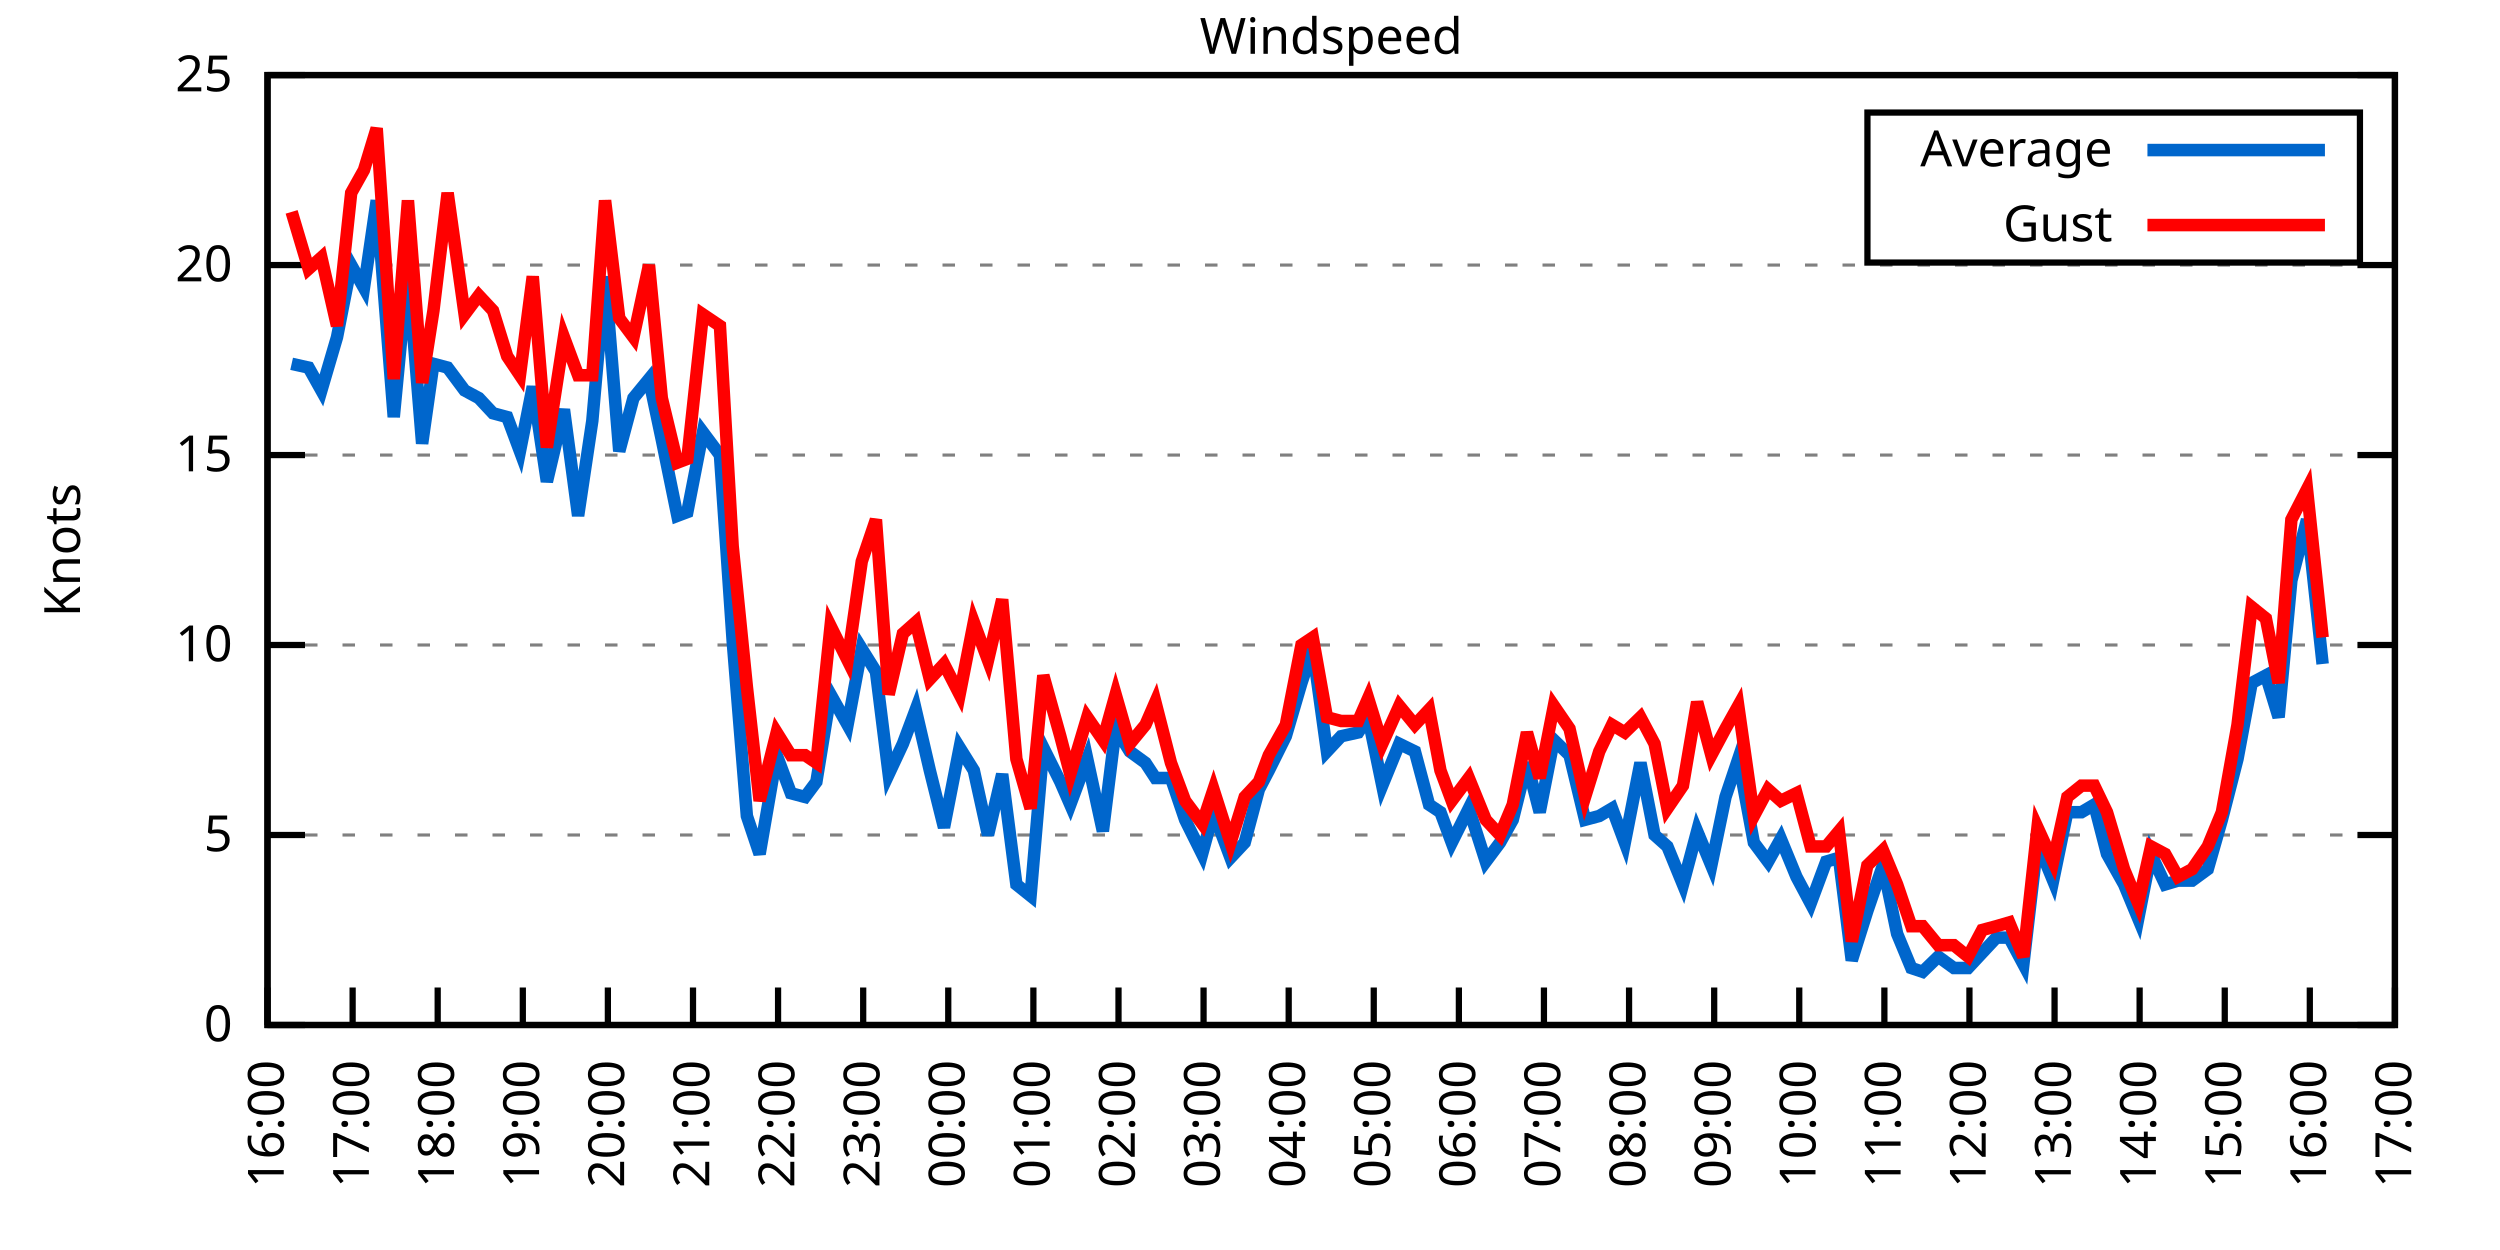
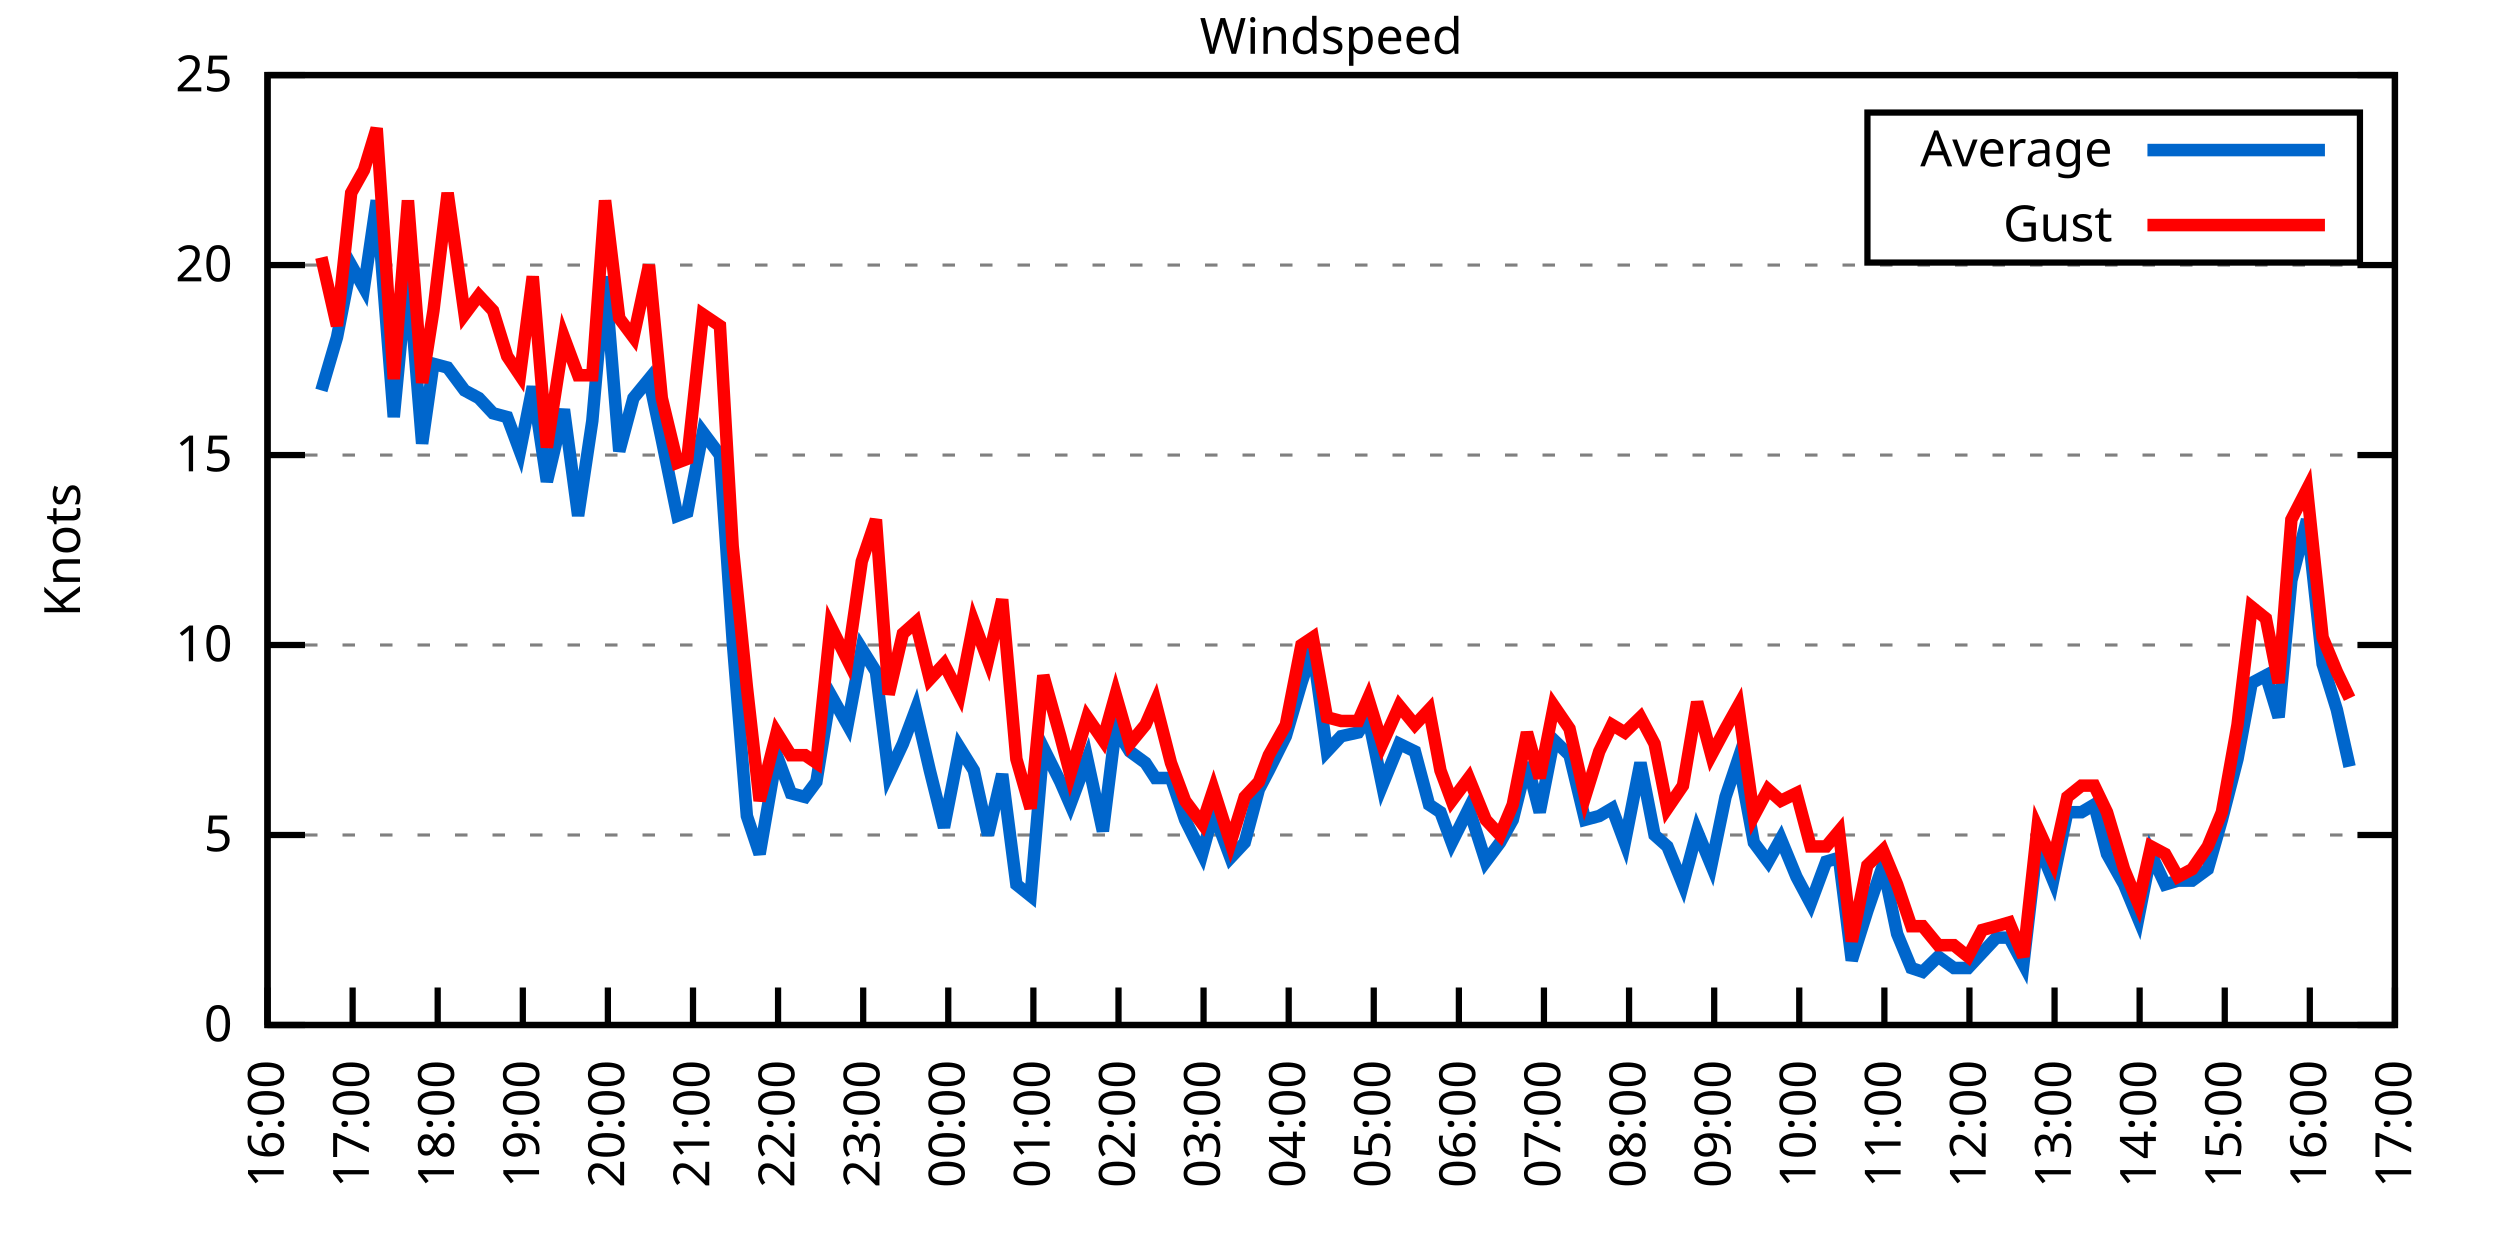
<svg xmlns="http://www.w3.org/2000/svg" xmlns:xlink="http://www.w3.org/1999/xlink" width="400" height="200" viewBox="0 0 400 200">
  <g id="gnuplot_canvas">
    <rect x="0" y="0" width="400" height="200" fill="none" />
    <defs>
      <circle id="gpDot" r="0.5" stroke-width="0.5" stroke="currentColor" />
      <path id="gpPt0" stroke-width="0.333" stroke="currentColor" d="M-1,0 h2 M0,-1 v2" />
      <path id="gpPt1" stroke-width="0.333" stroke="currentColor" d="M-1,-1 L1,1 M1,-1 L-1,1" />
      <path id="gpPt2" stroke-width="0.333" stroke="currentColor" d="M-1,0 L1,0 M0,-1 L0,1 M-1,-1 L1,1 M-1,1 L1,-1" />
      <rect id="gpPt3" stroke-width="0.333" stroke="currentColor" x="-1" y="-1" width="2" height="2" />
      <rect id="gpPt4" stroke-width="0.333" stroke="currentColor" fill="currentColor" x="-1" y="-1" width="2" height="2" />
      <circle id="gpPt5" stroke-width="0.333" stroke="currentColor" cx="0" cy="0" r="1" />
      <use xlink:href="#gpPt5" id="gpPt6" fill="currentColor" stroke="none" />
      <path id="gpPt7" stroke-width="0.333" stroke="currentColor" d="M0,-1.33 L-1.33,0.67 L1.33,0.67 z" />
      <use xlink:href="#gpPt7" id="gpPt8" fill="currentColor" stroke="none" />
      <use xlink:href="#gpPt7" id="gpPt9" stroke="currentColor" transform="rotate(180)" />
      <use xlink:href="#gpPt9" id="gpPt10" fill="currentColor" stroke="none" />
      <use xlink:href="#gpPt3" id="gpPt11" stroke="currentColor" transform="rotate(45)" />
      <use xlink:href="#gpPt11" id="gpPt12" fill="currentColor" stroke="none" />
      <path id="gpPt13" stroke-width="0.333" stroke="currentColor" d="M0,1.330 L1.265,0.411 L0.782,-1.067 L-0.782,-1.076 L-1.265,0.411 z" />
      <use xlink:href="#gpPt13" id="gpPt14" fill="currentColor" stroke="none" />
      <filter id="textbox" filterUnits="objectBoundingBox" x="0" y="0" height="1" width="1">
        <feFlood flood-color="white" flood-opacity="1" result="bgnd" />
        <feComposite in="SourceGraphic" in2="bgnd" operator="atop" />
      </filter>
      <filter id="greybox" filterUnits="objectBoundingBox" x="0" y="0" height="1" width="1">
        <feFlood flood-color="lightgrey" flood-opacity="1" result="grey" />
        <feComposite in="SourceGraphic" in2="grey" operator="atop" />
      </filter>
    </defs>
    <g fill="none" color="white" stroke="currentColor" stroke-width="1.00" stroke-linecap="butt" stroke-linejoin="miter">
</g>
    <g fill="none" color="black" stroke="currentColor" stroke-width="1.00" stroke-linecap="butt" stroke-linejoin="miter">
      <g stroke="none" shape-rendering="crispEdges">
        <polygon fill="rgb(255, 255, 255)" points="42.80,164.00 383.18,164.00 383.18,12.02 42.80,12.02 " />
      </g>
    </g>
    <g fill="none" color="black" stroke="currentColor" stroke-width="1.00" stroke-linecap="butt" stroke-linejoin="miter">
</g>
    <g fill="none" color="black" stroke="black" stroke-width="0.50" stroke-linecap="butt" stroke-linejoin="miter">
</g>
    <g fill="none" color="gray" stroke="currentColor" stroke-width="0.50" stroke-linecap="butt" stroke-linejoin="miter">
      <path stroke="gray" stroke-dasharray="2,4" class="gridline" d="M42.80,164.00 L383.19,164.00  " />
    </g>
    <g fill="none" color="gray" stroke="gray" stroke-width="1.00" stroke-linecap="butt" stroke-linejoin="miter">
</g>
    <g fill="none" color="black" stroke="currentColor" stroke-width="1.00" stroke-linecap="butt" stroke-linejoin="miter">
      <path stroke="black" d="M42.80,164.00 L48.80,164.00 M383.19,164.00 L377.19,164.00  " />
      <g transform="translate(37.20,166.60)" stroke="none" fill="black" font-family="Sans" font-size="8.00" text-anchor="end">
        <text>
          <tspan font-family="Sans"> 0</tspan>
        </text>
      </g>
    </g>
    <g fill="none" color="black" stroke="currentColor" stroke-width="1.00" stroke-linecap="butt" stroke-linejoin="miter">
</g>
    <g fill="none" color="black" stroke="black" stroke-width="0.50" stroke-linecap="butt" stroke-linejoin="miter">
</g>
    <g fill="none" color="gray" stroke="currentColor" stroke-width="0.50" stroke-linecap="butt" stroke-linejoin="miter">
      <path stroke="gray" stroke-dasharray="2,4" class="gridline" d="M42.80,133.60 L383.19,133.60  " />
    </g>
    <g fill="none" color="gray" stroke="gray" stroke-width="1.00" stroke-linecap="butt" stroke-linejoin="miter">
</g>
    <g fill="none" color="black" stroke="currentColor" stroke-width="1.00" stroke-linecap="butt" stroke-linejoin="miter">
      <path stroke="black" d="M42.80,133.60 L48.80,133.60 M383.19,133.60 L377.19,133.60  " />
      <g transform="translate(37.20,136.20)" stroke="none" fill="black" font-family="Sans" font-size="8.00" text-anchor="end">
        <text>
          <tspan font-family="Sans"> 5</tspan>
        </text>
      </g>
    </g>
    <g fill="none" color="black" stroke="currentColor" stroke-width="1.00" stroke-linecap="butt" stroke-linejoin="miter">
</g>
    <g fill="none" color="black" stroke="black" stroke-width="0.50" stroke-linecap="butt" stroke-linejoin="miter">
</g>
    <g fill="none" color="gray" stroke="currentColor" stroke-width="0.50" stroke-linecap="butt" stroke-linejoin="miter">
      <path stroke="gray" stroke-dasharray="2,4" class="gridline" d="M42.80,103.20 L383.19,103.20  " />
    </g>
    <g fill="none" color="gray" stroke="gray" stroke-width="1.00" stroke-linecap="butt" stroke-linejoin="miter">
</g>
    <g fill="none" color="black" stroke="currentColor" stroke-width="1.00" stroke-linecap="butt" stroke-linejoin="miter">
      <path stroke="black" d="M42.80,103.20 L48.80,103.20 M383.19,103.20 L377.19,103.20  " />
      <g transform="translate(37.20,105.80)" stroke="none" fill="black" font-family="Sans" font-size="8.00" text-anchor="end">
        <text>
          <tspan font-family="Sans"> 10</tspan>
        </text>
      </g>
    </g>
    <g fill="none" color="black" stroke="currentColor" stroke-width="1.00" stroke-linecap="butt" stroke-linejoin="miter">
</g>
    <g fill="none" color="black" stroke="black" stroke-width="0.50" stroke-linecap="butt" stroke-linejoin="miter">
</g>
    <g fill="none" color="gray" stroke="currentColor" stroke-width="0.50" stroke-linecap="butt" stroke-linejoin="miter">
      <path stroke="gray" stroke-dasharray="2,4" class="gridline" d="M42.80,72.81 L383.19,72.81  " />
    </g>
    <g fill="none" color="gray" stroke="gray" stroke-width="1.00" stroke-linecap="butt" stroke-linejoin="miter">
</g>
    <g fill="none" color="black" stroke="currentColor" stroke-width="1.00" stroke-linecap="butt" stroke-linejoin="miter">
      <path stroke="black" d="M42.80,72.81 L48.80,72.81 M383.19,72.81 L377.19,72.81  " />
      <g transform="translate(37.20,75.41)" stroke="none" fill="black" font-family="Sans" font-size="8.00" text-anchor="end">
        <text>
          <tspan font-family="Sans"> 15</tspan>
        </text>
      </g>
    </g>
    <g fill="none" color="black" stroke="currentColor" stroke-width="1.00" stroke-linecap="butt" stroke-linejoin="miter">
</g>
    <g fill="none" color="black" stroke="black" stroke-width="0.50" stroke-linecap="butt" stroke-linejoin="miter">
</g>
    <g fill="none" color="gray" stroke="currentColor" stroke-width="0.50" stroke-linecap="butt" stroke-linejoin="miter">
      <path stroke="gray" stroke-dasharray="2,4" class="gridline" d="M42.80,42.41 L383.19,42.41  " />
    </g>
    <g fill="none" color="gray" stroke="gray" stroke-width="1.00" stroke-linecap="butt" stroke-linejoin="miter">
</g>
    <g fill="none" color="black" stroke="currentColor" stroke-width="1.00" stroke-linecap="butt" stroke-linejoin="miter">
      <path stroke="black" d="M42.80,42.41 L48.80,42.41 M383.19,42.41 L377.19,42.41  " />
      <g transform="translate(37.20,45.01)" stroke="none" fill="black" font-family="Sans" font-size="8.00" text-anchor="end">
        <text>
          <tspan font-family="Sans"> 20</tspan>
        </text>
      </g>
    </g>
    <g fill="none" color="black" stroke="currentColor" stroke-width="1.00" stroke-linecap="butt" stroke-linejoin="miter">
</g>
    <g fill="none" color="black" stroke="black" stroke-width="0.50" stroke-linecap="butt" stroke-linejoin="miter">
</g>
    <g fill="none" color="gray" stroke="currentColor" stroke-width="0.50" stroke-linecap="butt" stroke-linejoin="miter">
      <path stroke="gray" stroke-dasharray="2,4" class="gridline" d="M42.80,12.01 L383.19,12.01  " />
    </g>
    <g fill="none" color="gray" stroke="gray" stroke-width="1.00" stroke-linecap="butt" stroke-linejoin="miter">
</g>
    <g fill="none" color="black" stroke="currentColor" stroke-width="1.00" stroke-linecap="butt" stroke-linejoin="miter">
      <path stroke="black" d="M42.80,12.01 L48.80,12.01 M383.19,12.01 L377.19,12.01  " />
      <g transform="translate(37.20,14.61)" stroke="none" fill="black" font-family="Sans" font-size="8.00" text-anchor="end">
        <text>
          <tspan font-family="Sans"> 25</tspan>
        </text>
      </g>
    </g>
    <g fill="none" color="black" stroke="currentColor" stroke-width="1.00" stroke-linecap="butt" stroke-linejoin="miter">
      <path stroke="black" d="M42.80,164.00 L42.80,158.00  " />
      <g transform="translate(45.40,169.60) rotate(270.00)" stroke="none" fill="black" font-family="Sans" font-size="8.00" text-anchor="end">
        <text>
          <tspan font-family="Sans">16:00</tspan>
        </text>
      </g>
    </g>
    <g fill="none" color="black" stroke="currentColor" stroke-width="1.00" stroke-linecap="butt" stroke-linejoin="miter">
      <path stroke="black" d="M56.42,164.00 L56.42,158.00  " />
      <g transform="translate(59.02,169.60) rotate(270.00)" stroke="none" fill="black" font-family="Sans" font-size="8.00" text-anchor="end">
        <text>
          <tspan font-family="Sans">17:00</tspan>
        </text>
      </g>
    </g>
    <g fill="none" color="black" stroke="currentColor" stroke-width="1.00" stroke-linecap="butt" stroke-linejoin="miter">
      <path stroke="black" d="M70.03,164.00 L70.03,158.00  " />
      <g transform="translate(72.63,169.60) rotate(270.00)" stroke="none" fill="black" font-family="Sans" font-size="8.00" text-anchor="end">
        <text>
          <tspan font-family="Sans">18:00</tspan>
        </text>
      </g>
    </g>
    <g fill="none" color="black" stroke="currentColor" stroke-width="1.00" stroke-linecap="butt" stroke-linejoin="miter">
      <path stroke="black" d="M83.65,164.00 L83.65,158.00  " />
      <g transform="translate(86.25,169.60) rotate(270.00)" stroke="none" fill="black" font-family="Sans" font-size="8.00" text-anchor="end">
        <text>
          <tspan font-family="Sans">19:00</tspan>
        </text>
      </g>
    </g>
    <g fill="none" color="black" stroke="currentColor" stroke-width="1.00" stroke-linecap="butt" stroke-linejoin="miter">
      <path stroke="black" d="M97.26,164.00 L97.26,158.00  " />
      <g transform="translate(99.86,169.60) rotate(270.00)" stroke="none" fill="black" font-family="Sans" font-size="8.00" text-anchor="end">
        <text>
          <tspan font-family="Sans">20:00</tspan>
        </text>
      </g>
    </g>
    <g fill="none" color="black" stroke="currentColor" stroke-width="1.00" stroke-linecap="butt" stroke-linejoin="miter">
      <path stroke="black" d="M110.88,164.00 L110.88,158.00  " />
      <g transform="translate(113.48,169.60) rotate(270.00)" stroke="none" fill="black" font-family="Sans" font-size="8.00" text-anchor="end">
        <text>
          <tspan font-family="Sans">21:00</tspan>
        </text>
      </g>
    </g>
    <g fill="none" color="black" stroke="currentColor" stroke-width="1.00" stroke-linecap="butt" stroke-linejoin="miter">
      <path stroke="black" d="M124.49,164.00 L124.49,158.00  " />
      <g transform="translate(127.09,169.60) rotate(270.00)" stroke="none" fill="black" font-family="Sans" font-size="8.00" text-anchor="end">
        <text>
          <tspan font-family="Sans">22:00</tspan>
        </text>
      </g>
    </g>
    <g fill="none" color="black" stroke="currentColor" stroke-width="1.00" stroke-linecap="butt" stroke-linejoin="miter">
      <path stroke="black" d="M138.11,164.00 L138.11,158.00  " />
      <g transform="translate(140.71,169.60) rotate(270.00)" stroke="none" fill="black" font-family="Sans" font-size="8.00" text-anchor="end">
        <text>
          <tspan font-family="Sans">23:00</tspan>
        </text>
      </g>
    </g>
    <g fill="none" color="black" stroke="currentColor" stroke-width="1.00" stroke-linecap="butt" stroke-linejoin="miter">
      <path stroke="black" d="M151.72,164.00 L151.72,158.00  " />
      <g transform="translate(154.32,169.60) rotate(270.00)" stroke="none" fill="black" font-family="Sans" font-size="8.00" text-anchor="end">
        <text>
          <tspan font-family="Sans">00:00</tspan>
        </text>
      </g>
    </g>
    <g fill="none" color="black" stroke="currentColor" stroke-width="1.00" stroke-linecap="butt" stroke-linejoin="miter">
      <path stroke="black" d="M165.34,164.00 L165.34,158.00  " />
      <g transform="translate(167.94,169.60) rotate(270.00)" stroke="none" fill="black" font-family="Sans" font-size="8.00" text-anchor="end">
        <text>
          <tspan font-family="Sans">01:00</tspan>
        </text>
      </g>
    </g>
    <g fill="none" color="black" stroke="currentColor" stroke-width="1.00" stroke-linecap="butt" stroke-linejoin="miter">
      <path stroke="black" d="M178.96,164.00 L178.96,158.00  " />
      <g transform="translate(181.56,169.60) rotate(270.00)" stroke="none" fill="black" font-family="Sans" font-size="8.00" text-anchor="end">
        <text>
          <tspan font-family="Sans">02:00</tspan>
        </text>
      </g>
    </g>
    <g fill="none" color="black" stroke="currentColor" stroke-width="1.00" stroke-linecap="butt" stroke-linejoin="miter">
      <path stroke="black" d="M192.57,164.00 L192.57,158.00  " />
      <g transform="translate(195.17,169.60) rotate(270.00)" stroke="none" fill="black" font-family="Sans" font-size="8.00" text-anchor="end">
        <text>
          <tspan font-family="Sans">03:00</tspan>
        </text>
      </g>
    </g>
    <g fill="none" color="black" stroke="currentColor" stroke-width="1.00" stroke-linecap="butt" stroke-linejoin="miter">
      <path stroke="black" d="M206.19,164.00 L206.19,158.00  " />
      <g transform="translate(208.79,169.60) rotate(270.00)" stroke="none" fill="black" font-family="Sans" font-size="8.00" text-anchor="end">
        <text>
          <tspan font-family="Sans">04:00</tspan>
        </text>
      </g>
    </g>
    <g fill="none" color="black" stroke="currentColor" stroke-width="1.00" stroke-linecap="butt" stroke-linejoin="miter">
      <path stroke="black" d="M219.80,164.00 L219.80,158.00  " />
      <g transform="translate(222.40,169.60) rotate(270.00)" stroke="none" fill="black" font-family="Sans" font-size="8.00" text-anchor="end">
        <text>
          <tspan font-family="Sans">05:00</tspan>
        </text>
      </g>
    </g>
    <g fill="none" color="black" stroke="currentColor" stroke-width="1.00" stroke-linecap="butt" stroke-linejoin="miter">
      <path stroke="black" d="M233.42,164.00 L233.42,158.00  " />
      <g transform="translate(236.02,169.60) rotate(270.00)" stroke="none" fill="black" font-family="Sans" font-size="8.00" text-anchor="end">
        <text>
          <tspan font-family="Sans">06:00</tspan>
        </text>
      </g>
    </g>
    <g fill="none" color="black" stroke="currentColor" stroke-width="1.00" stroke-linecap="butt" stroke-linejoin="miter">
      <path stroke="black" d="M247.03,164.00 L247.03,158.00  " />
      <g transform="translate(249.63,169.60) rotate(270.00)" stroke="none" fill="black" font-family="Sans" font-size="8.00" text-anchor="end">
        <text>
          <tspan font-family="Sans">07:00</tspan>
        </text>
      </g>
    </g>
    <g fill="none" color="black" stroke="currentColor" stroke-width="1.00" stroke-linecap="butt" stroke-linejoin="miter">
      <path stroke="black" d="M260.65,164.00 L260.65,158.00  " />
      <g transform="translate(263.25,169.60) rotate(270.00)" stroke="none" fill="black" font-family="Sans" font-size="8.00" text-anchor="end">
        <text>
          <tspan font-family="Sans">08:00</tspan>
        </text>
      </g>
    </g>
    <g fill="none" color="black" stroke="currentColor" stroke-width="1.00" stroke-linecap="butt" stroke-linejoin="miter">
      <path stroke="black" d="M274.27,164.00 L274.27,158.00  " />
      <g transform="translate(276.87,169.60) rotate(270.00)" stroke="none" fill="black" font-family="Sans" font-size="8.00" text-anchor="end">
        <text>
          <tspan font-family="Sans">09:00</tspan>
        </text>
      </g>
    </g>
    <g fill="none" color="black" stroke="currentColor" stroke-width="1.00" stroke-linecap="butt" stroke-linejoin="miter">
      <path stroke="black" d="M287.88,164.00 L287.88,158.00  " />
      <g transform="translate(290.48,169.60) rotate(270.00)" stroke="none" fill="black" font-family="Sans" font-size="8.00" text-anchor="end">
        <text>
          <tspan font-family="Sans">10:00</tspan>
        </text>
      </g>
    </g>
    <g fill="none" color="black" stroke="currentColor" stroke-width="1.00" stroke-linecap="butt" stroke-linejoin="miter">
      <path stroke="black" d="M301.50,164.00 L301.50,158.00  " />
      <g transform="translate(304.10,169.60) rotate(270.00)" stroke="none" fill="black" font-family="Sans" font-size="8.00" text-anchor="end">
        <text>
          <tspan font-family="Sans">11:00</tspan>
        </text>
      </g>
    </g>
    <g fill="none" color="black" stroke="currentColor" stroke-width="1.00" stroke-linecap="butt" stroke-linejoin="miter">
      <path stroke="black" d="M315.11,164.00 L315.11,158.00  " />
      <g transform="translate(317.71,169.60) rotate(270.00)" stroke="none" fill="black" font-family="Sans" font-size="8.00" text-anchor="end">
        <text>
          <tspan font-family="Sans">12:00</tspan>
        </text>
      </g>
    </g>
    <g fill="none" color="black" stroke="currentColor" stroke-width="1.00" stroke-linecap="butt" stroke-linejoin="miter">
      <path stroke="black" d="M328.73,164.00 L328.73,158.00  " />
      <g transform="translate(331.33,169.60) rotate(270.00)" stroke="none" fill="black" font-family="Sans" font-size="8.00" text-anchor="end">
        <text>
          <tspan font-family="Sans">13:00</tspan>
        </text>
      </g>
    </g>
    <g fill="none" color="black" stroke="currentColor" stroke-width="1.00" stroke-linecap="butt" stroke-linejoin="miter">
      <path stroke="black" d="M342.34,164.00 L342.34,158.00  " />
      <g transform="translate(344.94,169.60) rotate(270.00)" stroke="none" fill="black" font-family="Sans" font-size="8.00" text-anchor="end">
        <text>
          <tspan font-family="Sans">14:00</tspan>
        </text>
      </g>
    </g>
    <g fill="none" color="black" stroke="currentColor" stroke-width="1.00" stroke-linecap="butt" stroke-linejoin="miter">
      <path stroke="black" d="M355.96,164.00 L355.96,158.00  " />
      <g transform="translate(358.56,169.60) rotate(270.00)" stroke="none" fill="black" font-family="Sans" font-size="8.00" text-anchor="end">
        <text>
          <tspan font-family="Sans">15:00</tspan>
        </text>
      </g>
    </g>
    <g fill="none" color="black" stroke="currentColor" stroke-width="1.00" stroke-linecap="butt" stroke-linejoin="miter">
      <path stroke="black" d="M369.57,164.00 L369.57,158.00  " />
      <g transform="translate(372.17,169.60) rotate(270.00)" stroke="none" fill="black" font-family="Sans" font-size="8.00" text-anchor="end">
        <text>
          <tspan font-family="Sans">16:00</tspan>
        </text>
      </g>
    </g>
    <g fill="none" color="black" stroke="currentColor" stroke-width="1.00" stroke-linecap="butt" stroke-linejoin="miter">
      <path stroke="black" d="M383.19,164.00 L383.19,158.00  " />
      <g transform="translate(385.79,169.60) rotate(270.00)" stroke="none" fill="black" font-family="Sans" font-size="8.00" text-anchor="end">
        <text>
          <tspan font-family="Sans">17:00</tspan>
        </text>
      </g>
    </g>
    <g fill="none" color="black" stroke="currentColor" stroke-width="1.00" stroke-linecap="butt" stroke-linejoin="miter">
</g>
    <g fill="none" color="black" stroke="currentColor" stroke-width="1.00" stroke-linecap="butt" stroke-linejoin="miter">
      <path stroke="black" d="M42.80,12.01 L42.80,164.00 L383.19,164.00 L383.19,12.01 L42.80,12.01 Z  " />
    </g>
    <g fill="none" color="black" stroke="currentColor" stroke-width="1.00" stroke-linecap="butt" stroke-linejoin="miter">
</g>
    <g fill="none" color="black" stroke="currentColor" stroke-width="1.00" stroke-linecap="butt" stroke-linejoin="miter">
      <path stroke="black" d="M298.79,42.01 L298.79,18.01 L377.59,18.01 L377.59,42.01 L298.79,42.01 Z  " />
    </g>
    <g id="Windspeed_plot_1">
      <g fill="none" color="white" stroke="black" stroke-width="2.00" stroke-linecap="butt" stroke-linejoin="miter">
</g>
      <g fill="none" color="black" stroke="currentColor" stroke-width="2.00" stroke-linecap="butt" stroke-linejoin="miter">
        <g transform="translate(337.99,26.61)" stroke="none" fill="black" font-family="Sans" font-size="8.00" text-anchor="end">
          <text>
            <tspan font-family="Sans">Average</tspan>
          </text>
        </g>
      </g>
      <g fill="none" color="black" stroke="currentColor" stroke-width="2.00" stroke-linecap="butt" stroke-linejoin="miter">
-         <path stroke="rgb(  0, 102, 204)" d="M343.59,24.01 L371.99,24.01 M46.66,58.21 L49.38,58.82 L51.42,62.47 L53.92,53.96 L56.19,42.41 L58.23,46.06   L60.27,32.07 L63.00,66.73 L65.27,43.02 L67.54,70.98 L69.35,58.21 L71.62,58.82 L74.34,62.47 L76.61,63.69   L78.88,66.12 L81.15,66.73 L83.19,72.20 L85.24,61.86 L87.50,77.06 L90.23,65.51 L92.50,82.53 L94.77,67.33   L96.81,44.23 L99.08,72.20 L101.35,63.69 L103.84,60.65 L105.89,70.37 L108.38,82.53 L109.97,81.93 L112.47,69.16   L115.19,72.81 L117.23,102.60 L119.50,130.56 L121.54,136.64 L124.27,120.83 L126.54,126.91 L128.81,127.52 L130.62,125.09   L132.89,111.11 L135.61,115.97 L137.88,103.81 L140.15,107.46 L142.19,123.87 L144.46,119.01 L146.51,113.54 L148.77,123.27   L151.04,132.39 L153.54,119.62 L155.81,123.27 L158.08,133.60 L160.35,123.87 L162.62,141.51 L164.89,143.33 L166.93,119.62   L169.65,125.09 L171.24,128.74 L173.96,121.44 L176.46,132.99 L178.50,116.58 L180.77,120.23 L183.27,122.05 L184.86,124.48   L187.35,124.48 L189.62,131.17 L192.34,136.64 L194.16,129.95 L196.88,137.25 L199.15,134.82 L201.42,126.31 L203.01,123.27   L205.73,117.80 L208.23,109.28 L210.04,103.81 L212.31,120.23 L214.58,117.80 L217.31,117.19 L218.90,114.76 L221.16,125.70   L223.89,119.01 L226.38,120.23 L228.65,128.74 L230.47,129.95 L232.28,134.82 L235.01,129.35 L237.73,137.86 L240.00,134.82   L242.04,131.17 L244.31,122.05 L246.35,129.95 L248.62,118.40 L251.12,120.83 L253.61,131.17 L255.88,130.56 L257.93,129.35   L259.97,134.82 L262.47,122.05 L264.73,133.60 L266.78,135.43 L269.27,141.51 L271.54,132.99 L273.81,138.47 L276.08,127.52   L278.12,121.44 L280.62,134.82 L282.89,137.86 L284.93,134.21 L287.43,140.29 L289.70,144.55 L292.19,137.86 L294.23,137.25   L296.28,153.66 L298.77,145.76 L301.27,138.47 L303.54,149.41 L305.81,154.88 L307.62,155.49 L310.12,153.06 L312.62,154.88   L314.89,154.88 L317.15,152.45 L319.42,150.02 L321.47,150.02 L323.74,154.27 L326.00,134.82 L328.50,140.90 L330.77,129.95   L333.04,129.95 L335.08,128.74 L337.12,136.64 L339.85,141.51 L342.12,146.98 L344.16,136.64 L346.43,141.51 L348.47,140.90   L350.74,140.90 L353.24,139.07 L355.50,131.17 L358.00,121.44 L360.27,109.28 L362.54,108.07 L364.58,114.76 L366.62,92.87   L369.12,83.14 L371.62,106.24  " />
+         <path stroke="rgb(  0, 102, 204)" d="M343.59,24.01 L371.99,24.01 M51.42,62.47 L53.92,53.96 L56.19,42.41 L58.23,46.06 L60.27,32.07 L63.00,66.73   L65.27,43.02 L67.54,70.98 L69.35,58.21 L71.62,58.82 L74.34,62.47 L76.61,63.69 L78.88,66.12 L81.15,66.73   L83.19,72.20 L85.24,61.86 L87.50,77.06 L90.23,65.51 L92.50,82.53 L94.77,67.33 L96.81,44.23 L99.08,72.20   L101.35,63.69 L103.84,60.65 L105.89,70.37 L108.38,82.53 L109.97,81.93 L112.47,69.16 L115.19,72.81 L117.23,102.60   L119.50,130.56 L121.54,136.64 L124.27,120.83 L126.54,126.91 L128.81,127.52 L130.62,125.09 L132.89,111.11 L135.61,115.97   L137.88,103.81 L140.15,107.46 L142.19,123.87 L144.46,119.01 L146.51,113.54 L148.77,123.27 L151.04,132.39 L153.54,119.62   L155.81,123.27 L158.08,133.60 L160.35,123.87 L162.62,141.51 L164.89,143.33 L166.93,119.62 L169.65,125.09 L171.24,128.74   L173.96,121.44 L176.46,132.99 L178.50,116.58 L180.77,120.23 L183.27,122.05 L184.86,124.48 L187.35,124.48 L189.62,131.17   L192.34,136.64 L194.16,129.95 L196.88,137.25 L199.15,134.82 L201.42,126.31 L203.01,123.27 L205.73,117.80 L208.23,109.28   L210.04,103.81 L212.31,120.23 L214.58,117.80 L217.31,117.19 L218.90,114.76 L221.16,125.70 L223.89,119.01 L226.38,120.23   L228.65,128.74 L230.47,129.95 L232.28,134.82 L235.01,129.35 L237.73,137.86 L240.00,134.82 L242.04,131.17 L244.31,122.05   L246.35,129.95 L248.62,118.40 L251.12,120.83 L253.61,131.17 L255.88,130.56 L257.93,129.35 L259.97,134.82 L262.47,122.05   L264.73,133.60 L266.78,135.43 L269.27,141.51 L271.54,132.99 L273.81,138.47 L276.08,127.52 L278.12,121.44 L280.62,134.82   L282.89,137.86 L284.93,134.21 L287.43,140.29 L289.70,144.55 L292.19,137.86 L294.23,137.25 L296.28,153.66 L298.77,145.76   L301.27,138.47 L303.54,149.41 L305.81,154.88 L307.62,155.49 L310.12,153.06 L312.62,154.88 L314.89,154.88 L317.15,152.45   L319.42,150.02 L321.47,150.02 L323.74,154.27 L326.00,134.82 L328.50,140.90 L330.77,129.95 L333.04,129.95 L335.08,128.74   L337.12,136.64 L339.85,141.51 L342.12,146.98 L344.16,136.64 L346.43,141.51 L348.47,140.90 L350.74,140.90 L353.24,139.07   L355.50,131.17 L358.00,121.44 L360.27,109.28 L362.54,108.07 L364.58,114.76 L366.62,92.87 L369.12,83.14 L371.62,106.24   L373.89,113.54 L375.93,122.66  " />
      </g>
    </g>
    <g id="Windspeed_plot_2">
      <g fill="none" color="black" stroke="currentColor" stroke-width="2.00" stroke-linecap="butt" stroke-linejoin="miter">
        <g transform="translate(337.99,38.61)" stroke="none" fill="black" font-family="Sans" font-size="8.00" text-anchor="end">
          <text>
            <tspan font-family="Sans">Gust</tspan>
          </text>
        </g>
      </g>
      <g fill="none" color="black" stroke="currentColor" stroke-width="2.00" stroke-linecap="butt" stroke-linejoin="miter">
-         <path stroke="rgb(255,   0,   0)" d="M343.59,36.01 L371.99,36.01 M46.66,33.90 L49.38,43.02 L51.42,41.19 L53.92,52.14 L56.19,30.86 L58.23,27.21   L60.27,20.52 L63.00,60.65 L65.27,32.07 L67.54,61.25 L69.35,49.70 L71.62,30.86 L74.34,50.31 L76.61,47.27   L78.88,49.70 L81.15,57.00 L83.19,60.04 L85.24,44.23 L87.50,71.59 L90.23,53.96 L92.50,60.04 L94.77,60.04   L96.81,32.07 L99.08,50.92 L101.35,53.96 L103.84,42.41 L105.89,63.69 L108.38,74.02 L109.97,73.41 L112.47,50.31   L115.19,52.14 L117.23,87.40 L119.50,109.89 L121.54,128.13 L124.27,117.19 L126.54,120.83 L128.81,120.83 L130.62,122.05   L132.89,100.16 L135.61,105.64 L137.88,89.83 L140.15,83.14 L142.19,111.11 L144.46,101.38 L146.51,99.56 L148.77,108.68   L151.04,106.24 L153.54,111.11 L155.81,99.56 L158.08,105.64 L160.35,95.91 L162.62,121.44 L164.89,129.35 L166.93,108.07   L169.65,117.80 L171.24,123.87 L173.96,114.76 L176.46,118.40 L178.50,111.11 L180.77,119.01 L183.27,115.97 L184.86,112.32   L187.35,122.05 L189.62,128.13 L192.34,131.78 L194.16,126.31 L196.88,134.82 L199.15,127.52 L201.42,125.09 L203.01,120.83   L205.73,115.97 L208.23,103.20 L210.04,101.99 L212.31,114.76 L214.58,115.36 L217.31,115.36 L218.90,111.72 L221.16,119.01   L223.89,112.93 L226.38,115.97 L228.65,113.54 L230.47,123.27 L232.28,128.13 L235.01,124.48 L237.73,131.17 L240.00,133.60   L242.04,128.74 L244.31,117.19 L246.35,124.48 L248.62,112.93 L251.12,116.58 L253.61,127.52 L255.88,120.23 L257.93,115.97   L259.97,117.19 L262.47,114.76 L264.73,119.01 L266.78,129.35 L269.27,125.70 L271.54,112.32 L273.81,120.83 L276.08,116.58   L278.12,112.93 L280.62,130.56 L282.89,126.31 L284.93,128.13 L287.43,126.91 L289.70,135.43 L292.19,135.43 L294.23,132.99   L296.28,150.62 L298.77,138.47 L301.27,136.03 L303.54,141.51 L305.81,148.19 L307.62,148.19 L310.12,151.23 L312.62,151.23   L314.89,153.06 L317.15,148.80 L319.42,148.19 L321.47,147.59 L323.74,153.06 L326.00,132.39 L328.50,137.86 L330.77,127.52   L333.04,125.70 L335.08,125.70 L337.12,129.95 L339.85,139.07 L342.12,144.55 L344.16,135.43 L346.43,136.64 L348.47,140.29   L350.74,139.07 L353.24,135.43 L355.50,129.95 L358.00,115.97 L360.27,97.12 L362.54,98.95 L364.58,109.28 L366.62,83.14   L369.12,78.28 L371.62,101.99  " />
+         <path stroke="rgb(255,   0,   0)" d="M343.59,36.01 L371.99,36.01 M51.42,41.19 L53.92,52.14 L56.19,30.86 L58.23,27.21 L60.27,20.52 L63.00,60.65   L65.27,32.07 L67.54,61.25 L69.35,49.70 L71.62,30.86 L74.34,50.31 L76.61,47.27 L78.88,49.70 L81.15,57.00   L83.19,60.04 L85.24,44.23 L87.50,71.59 L90.23,53.96 L92.50,60.04 L94.77,60.04 L96.81,32.07 L99.08,50.92   L101.35,53.96 L103.84,42.41 L105.89,63.69 L108.38,74.02 L109.97,73.41 L112.47,50.31 L115.19,52.14 L117.23,87.40   L119.50,109.89 L121.54,128.13 L124.27,117.19 L126.54,120.83 L128.81,120.83 L130.62,122.05 L132.89,100.16 L135.61,105.64   L137.88,89.83 L140.15,83.14 L142.19,111.11 L144.46,101.38 L146.51,99.56 L148.77,108.68 L151.04,106.24 L153.54,111.11   L155.81,99.56 L158.08,105.64 L160.35,95.91 L162.62,121.44 L164.89,129.35 L166.93,108.07 L169.65,117.80 L171.24,123.87   L173.96,114.76 L176.46,118.40 L178.50,111.11 L180.77,119.01 L183.27,115.97 L184.86,112.32 L187.35,122.05 L189.62,128.13   L192.34,131.78 L194.16,126.31 L196.88,134.82 L199.15,127.52 L201.42,125.09 L203.01,120.83 L205.73,115.97 L208.23,103.20   L210.04,101.99 L212.31,114.76 L214.58,115.36 L217.31,115.36 L218.90,111.72 L221.16,119.01 L223.89,112.93 L226.38,115.97   L228.65,113.54 L230.47,123.27 L232.28,128.13 L235.01,124.48 L237.73,131.17 L240.00,133.60 L242.04,128.74 L244.31,117.19   L246.35,124.48 L248.62,112.93 L251.12,116.58 L253.61,127.52 L255.88,120.23 L257.93,115.97 L259.97,117.19 L262.47,114.76   L264.73,119.01 L266.78,129.35 L269.27,125.70 L271.54,112.32 L273.81,120.83 L276.08,116.58 L278.12,112.93 L280.62,130.56   L282.89,126.31 L284.93,128.13 L287.43,126.91 L289.70,135.43 L292.19,135.43 L294.23,132.99 L296.28,150.62 L298.77,138.47   L301.27,136.03 L303.54,141.51 L305.81,148.19 L307.62,148.19 L310.12,151.23 L312.62,151.23 L314.89,153.06 L317.15,148.80   L319.42,148.19 L321.47,147.59 L323.74,153.06 L326.00,132.39 L328.50,137.86 L330.77,127.52 L333.04,125.70 L335.08,125.70   L337.12,129.95 L339.85,139.07 L342.12,144.55 L344.16,135.43 L346.43,136.64 L348.47,140.29 L350.74,139.07 L353.24,135.43   L355.50,129.95 L358.00,115.97 L360.27,97.12 L362.54,98.95 L364.58,109.28 L366.62,83.14 L369.12,78.28 L371.62,101.99   L373.89,107.46 L375.93,111.72  " />
      </g>
    </g>
    <g fill="none" color="black" stroke="currentColor" stroke-width="2.00" stroke-linecap="butt" stroke-linejoin="miter">
</g>
    <g fill="none" color="black" stroke="black" stroke-width="1.00" stroke-linecap="butt" stroke-linejoin="miter">
</g>
    <g fill="none" color="black" stroke="currentColor" stroke-width="1.00" stroke-linecap="butt" stroke-linejoin="miter">
      <path stroke="black" d="M42.80,12.01 L42.80,164.00 L383.19,164.00 L383.19,12.01 L42.80,12.01 Z  " />
      <g transform="translate(12.80,88.01) rotate(270.00)" stroke="none" fill="black" font-family="Sans" font-size="8.00" text-anchor="middle">
        <text>
          <tspan font-family="Sans">Knots</tspan>
        </text>
      </g>
    </g>
    <g fill="none" color="black" stroke="currentColor" stroke-width="1.00" stroke-linecap="butt" stroke-linejoin="miter">
</g>
    <g fill="none" color="black" stroke="currentColor" stroke-width="1.00" stroke-linecap="butt" stroke-linejoin="miter">
      <g transform="translate(212.99,8.61)" stroke="none" fill="black" font-family="Sans" font-size="8.00" text-anchor="middle">
        <text>
          <tspan font-family="Sans">Windspeed</tspan>
        </text>
      </g>
    </g>
    <g fill="none" color="black" stroke="currentColor" stroke-width="1.00" stroke-linecap="butt" stroke-linejoin="miter">
</g>
  </g>
</svg>
